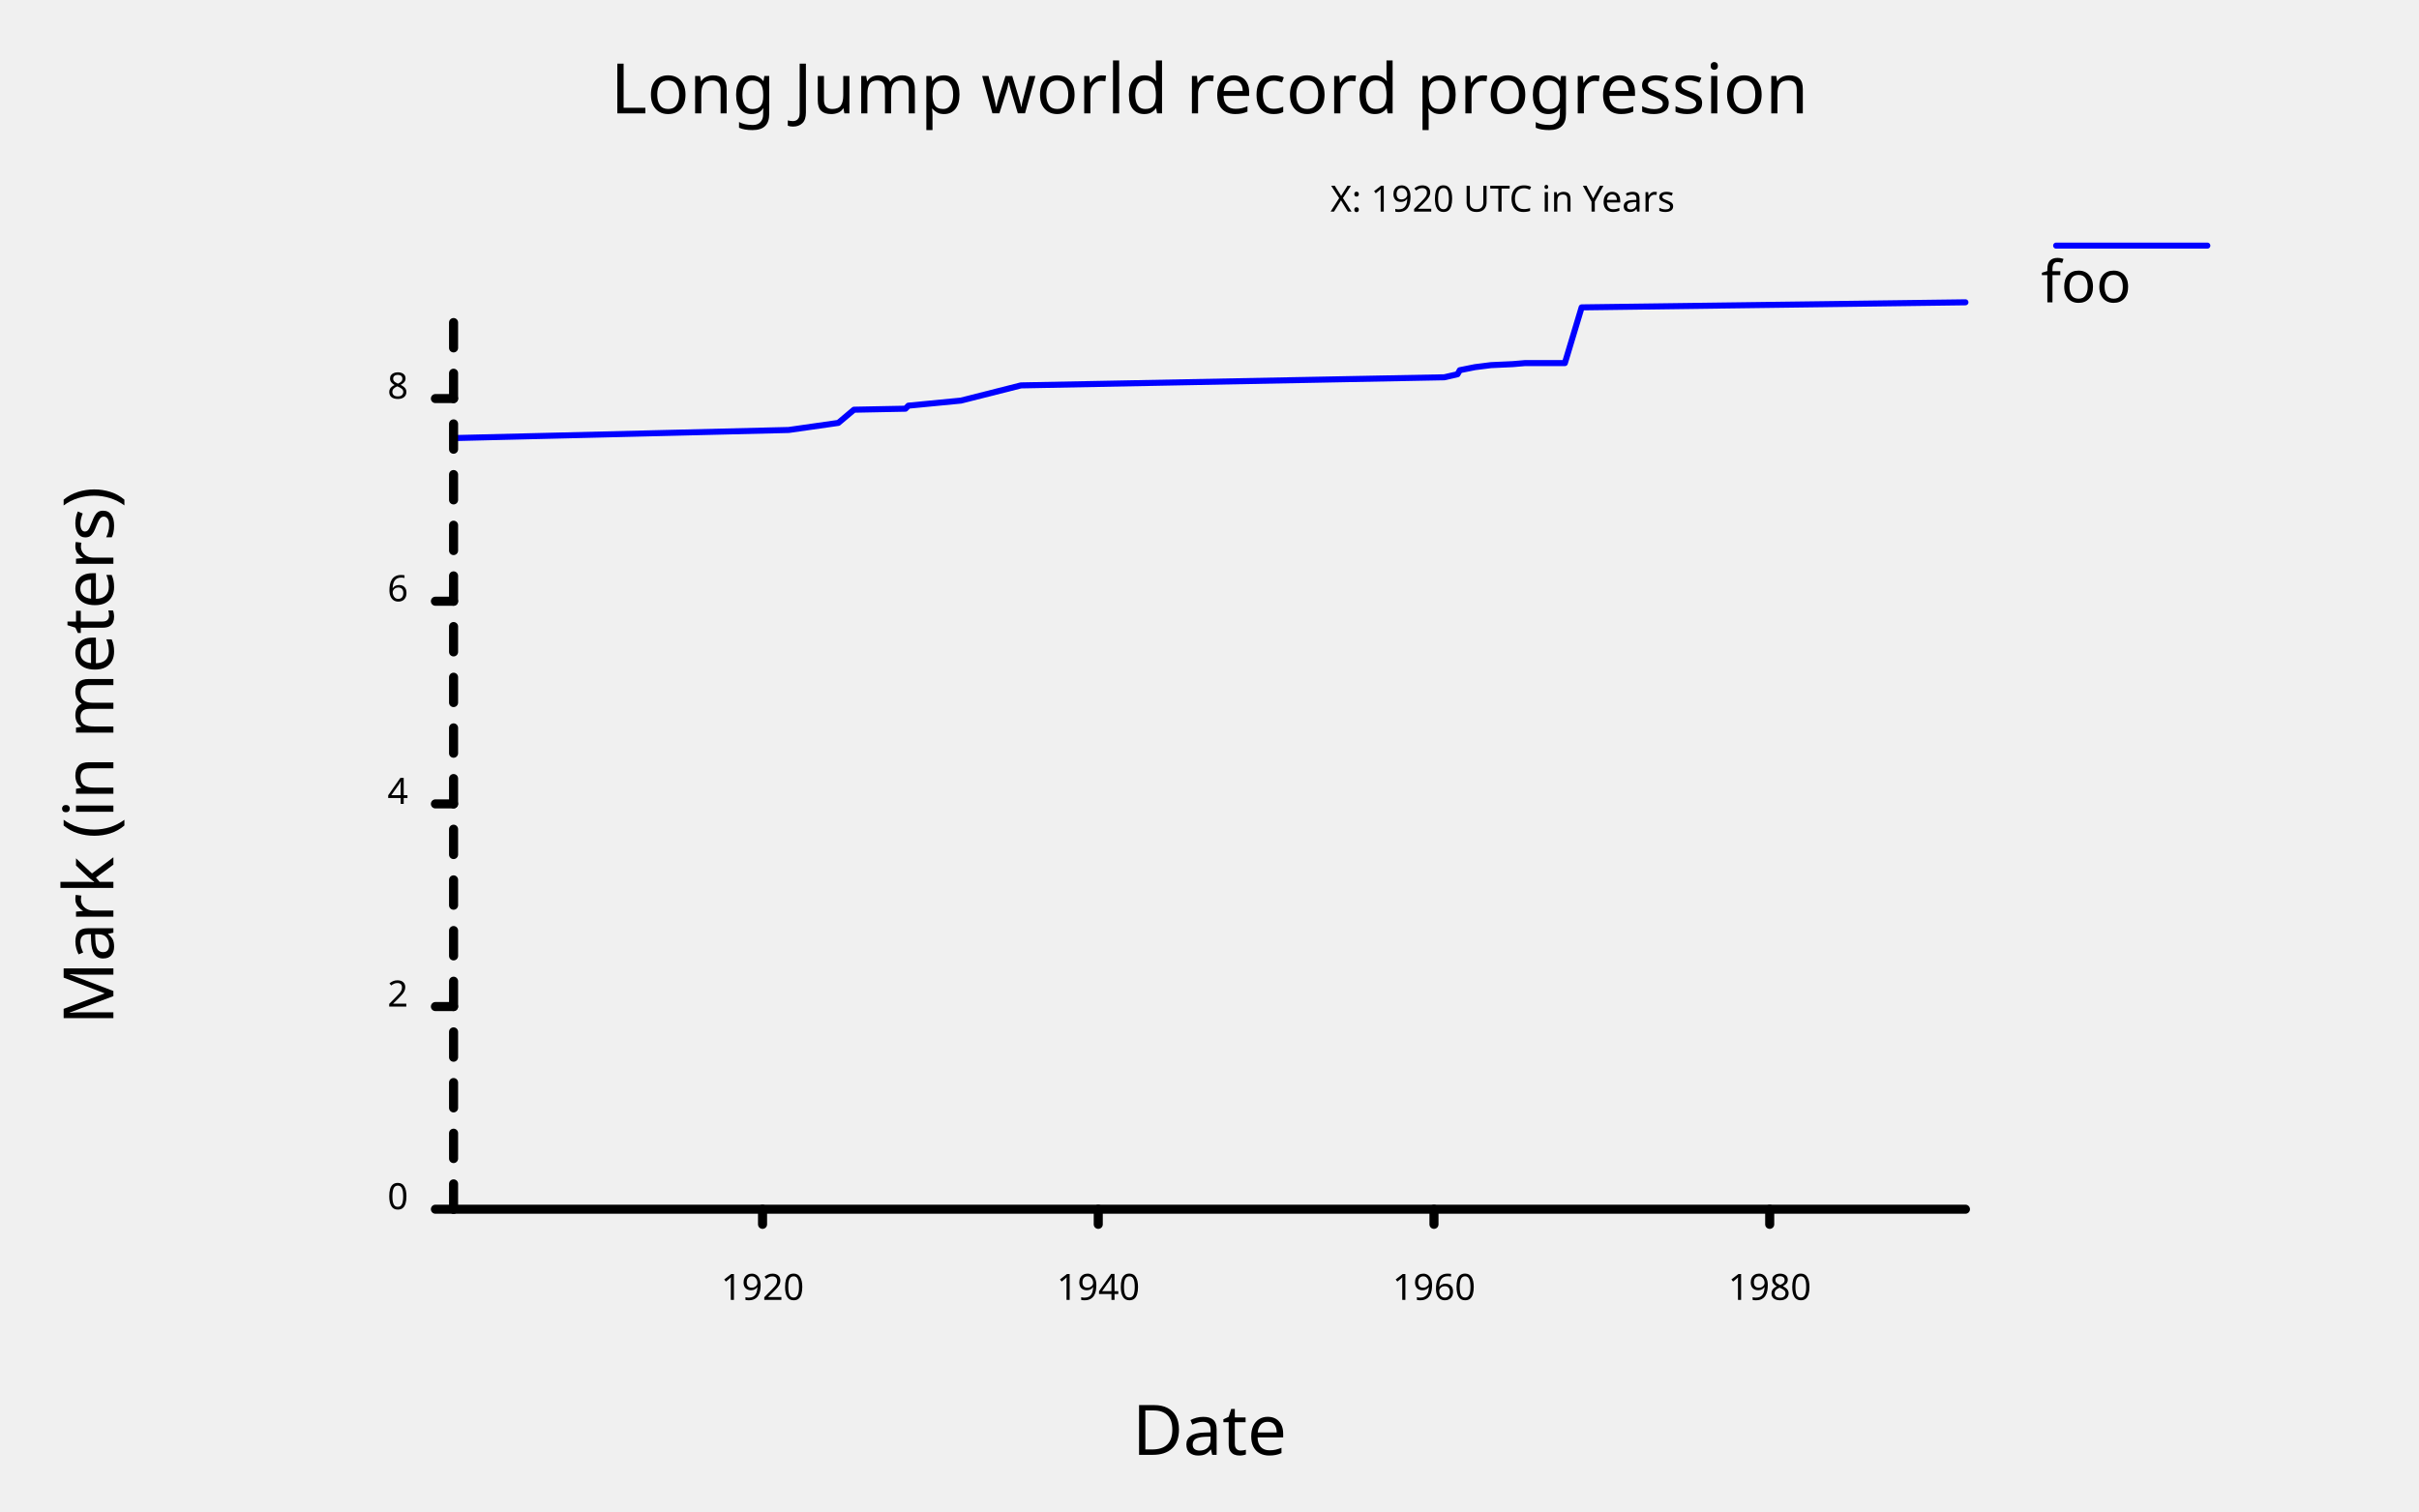
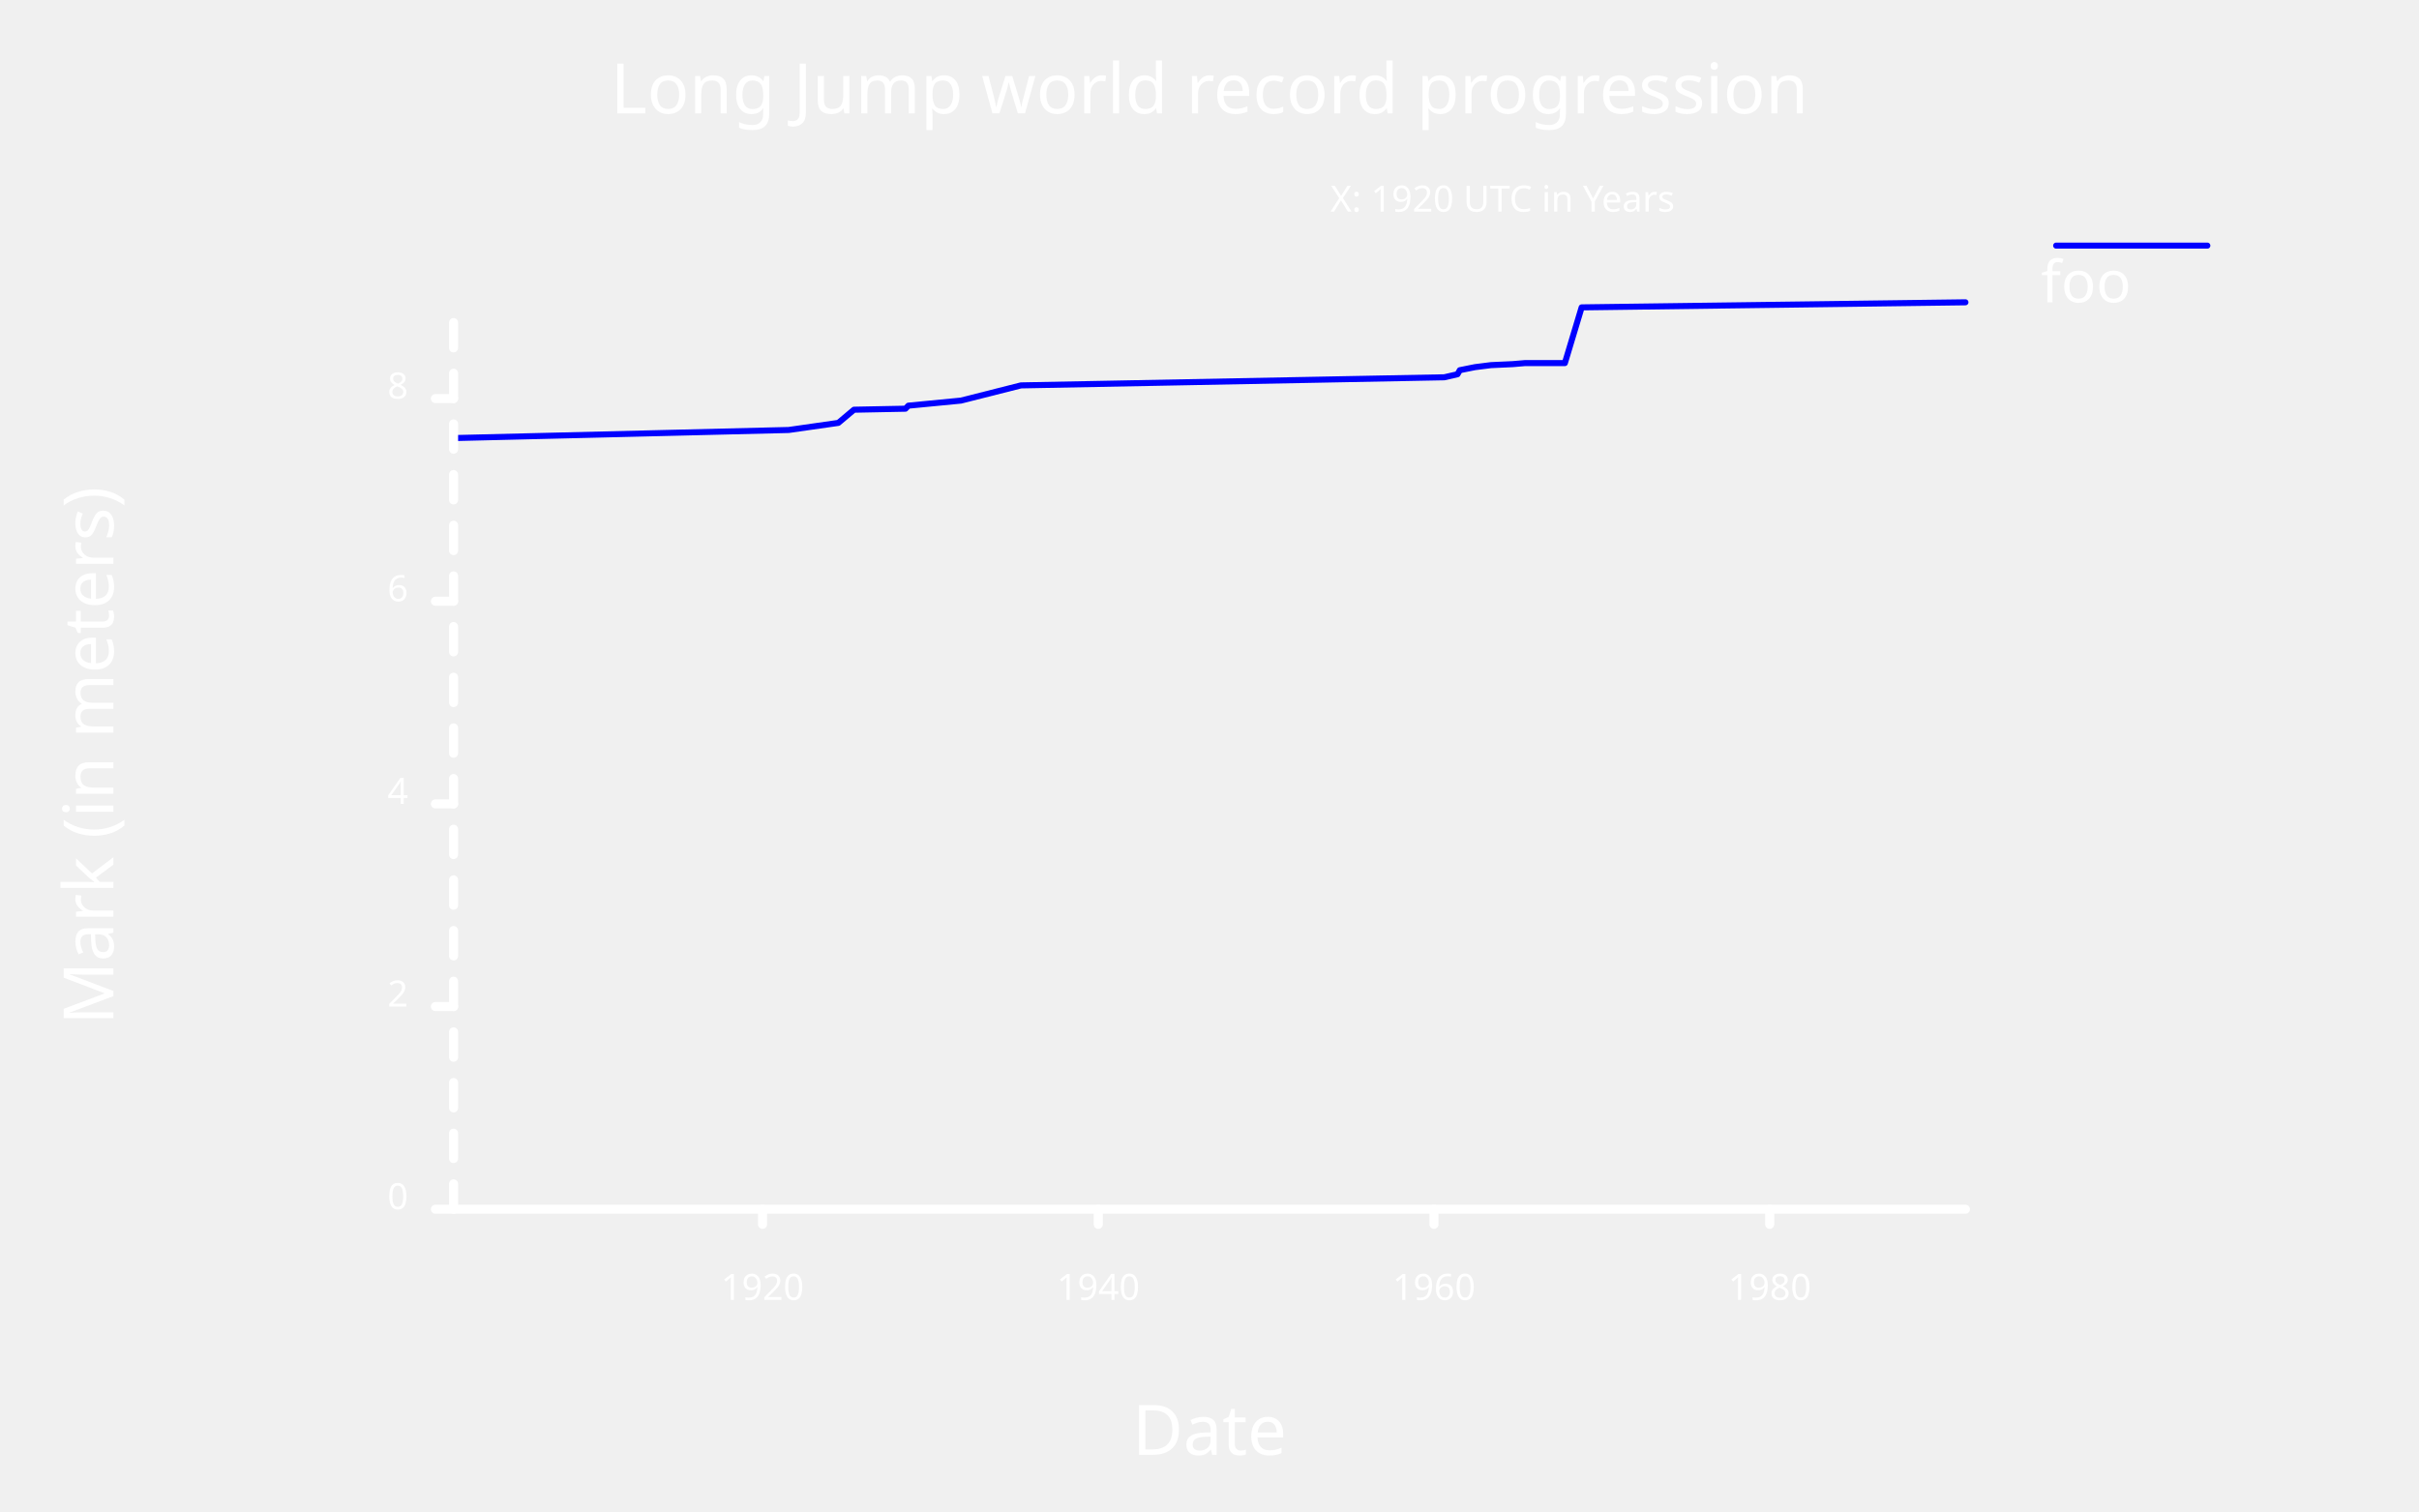
<svg xmlns="http://www.w3.org/2000/svg" class="poloto" width="800" height="500" viewBox="0 0 800 500">
-   <style>.poloto { stroke-linecap:round; stroke-linejoin:round; font-family: 'Tahoma', sans-serif; background-color: AliceBlue;} .poloto_scatter{stroke-width:7} .poloto_line{stroke-width:2} .poloto_text{fill: black;} .poloto_axis_lines{stroke: black;stroke-width:3;fill:none;stroke-dasharray:none} .poloto0stroke{stroke:  blue;} .poloto1stroke{stroke:  red;} .poloto2stroke{stroke:  green;} .poloto3stroke{stroke:  gold;} .poloto4stroke{stroke:  aqua;} .poloto5stroke{stroke:  lime;} .poloto6stroke{stroke:  orange;} .poloto7stroke{stroke:  chocolate;} .poloto0fill{fill:blue;} .poloto1fill{fill:red;} .poloto2fill{fill:green;} .poloto3fill{fill:gold;} .poloto4fill{fill:aqua;} .poloto5fill{fill:lime;} .poloto6fill{fill:orange;} .poloto7fill{fill:chocolate;}</style>
+   <style>.poloto { stroke-linecap:round; stroke-linejoin:round; font-family: 'Tahoma', sans-serif; background-color: #262626;} .poloto_scatter{stroke-width:7} .poloto_line{stroke-width:2} .poloto_text{fill: white;} .poloto_axis_lines{stroke: white;stroke-width:3;fill:none;stroke-dasharray:none} .poloto0stroke{stroke:  blue;} .poloto1stroke{stroke:  red;} .poloto2stroke{stroke:  green;} .poloto3stroke{stroke:  gold;} .poloto4stroke{stroke:  aqua;} .poloto5stroke{stroke:  lime;} .poloto6stroke{stroke:  orange;} .poloto7stroke{stroke:  chocolate;} .poloto0fill{fill:blue;} .poloto1fill{fill:red;} .poloto2fill{fill:green;} .poloto3fill{fill:gold;} .poloto4fill{fill:aqua;} .poloto5fill{fill:lime;} .poloto6fill{fill:orange;} .poloto7fill{fill:chocolate;}</style>
  <text class="poloto_text poloto_legend_text" alignment-baseline="middle" text-anchor="start" font-size="large" x="675" y="100">foo</text>
  <line class="poloto_line poloto_legend_icon poloto0stroke poloto0legend" stroke="black" x1="680" x2="730" y1="81.25" y2="81.25" />
  <path class="poloto_line poloto0stroke" fill="none" stroke="black" d=" M 150 144.916 L 260.831 142.235 L 277.246 139.888 L 282.428 135.531 L 299.451 135.196 L 300.424 134.19 L 317.796 132.514 L 337.646 127.486 L 477.644 124.804 L 482.021 123.799 L 482.781 122.458 L 487.782 121.453 L 493.086 120.782 L 500.321 120.447 L 504.257 120.112 L 517.526 120.112 L 523.074 101.676 L 650 100" />
  <text class="poloto_labels poloto_text poloto_title" alignment-baseline="start" text-anchor="middle" font-size="x-large" x="400" y="37.5">Long Jump world record progression</text>
  <text class="poloto_labels poloto_text poloto_xname" alignment-baseline="start" text-anchor="middle" font-size="x-large" x="400" y="481.25">Date</text>
  <text class="poloto_labels poloto_text poloto_yname" alignment-baseline="start" text-anchor="middle" font-size="x-large" transform="rotate(-90,37.5,250)" x="37.5" y="250">Mark (in meters)</text>
  <text class="poloto_tick_labels poloto_text" alignment-baseline="middle" text-anchor="start" x="440" y="70">X: 1920 UTC in Years</text>
  <line class="poloto_axis_lines" stroke="black" x1="252.183" x2="252.183" y1="400" y2="405" />
  <text class="poloto_tick_labels poloto_text" alignment-baseline="start" text-anchor="middle" x="252.183" y="430">1920</text>
  <line class="poloto_axis_lines" stroke="black" x1="363.211" x2="363.211" y1="400" y2="405" />
  <text class="poloto_tick_labels poloto_text" alignment-baseline="start" text-anchor="middle" x="363.211" y="430">1940</text>
  <line class="poloto_axis_lines" stroke="black" x1="474.239" x2="474.239" y1="400" y2="405" />
  <text class="poloto_tick_labels poloto_text" alignment-baseline="start" text-anchor="middle" x="474.239" y="430">1960</text>
  <line class="poloto_axis_lines" stroke="black" x1="585.268" x2="585.268" y1="400" y2="405" />
  <text class="poloto_tick_labels poloto_text" alignment-baseline="start" text-anchor="middle" x="585.268" y="430">1980</text>
  <text class="poloto_tick_labels poloto_text" alignment-baseline="middle" text-anchor="start" x="150" y="70" />
  <line class="poloto_axis_lines" stroke="black" x1="150" x2="144" y1="400" y2="400" />
  <text class="poloto_tick_labels poloto_text" alignment-baseline="middle" text-anchor="end" x="135" y="400">0</text>
  <line class="poloto_axis_lines" stroke="black" x1="150" x2="144" y1="332.961" y2="332.961" />
  <text class="poloto_tick_labels poloto_text" alignment-baseline="middle" text-anchor="end" x="135" y="332.961">2</text>
  <line class="poloto_axis_lines" stroke="black" x1="150" x2="144" y1="265.922" y2="265.922" />
  <text class="poloto_tick_labels poloto_text" alignment-baseline="middle" text-anchor="end" x="135" y="265.922">4</text>
  <line class="poloto_axis_lines" stroke="black" x1="150" x2="144" y1="198.883" y2="198.883" />
  <text class="poloto_tick_labels poloto_text" alignment-baseline="middle" text-anchor="end" x="135" y="198.883">6</text>
  <line class="poloto_axis_lines" stroke="black" x1="150" x2="144" y1="131.844" y2="131.844" />
  <text class="poloto_tick_labels poloto_text" alignment-baseline="middle" text-anchor="end" x="135" y="131.844">8</text>
  <path stroke="black" fill="none" class="poloto_axis_lines" d=" M 150 400 L 650 400" />
  <path stroke="black" fill="none" class="poloto_axis_lines" style="stroke-dasharray:8.38;stroke-dashoffset:-0;" d=" M 150 400 L 150 100" />
</svg>
